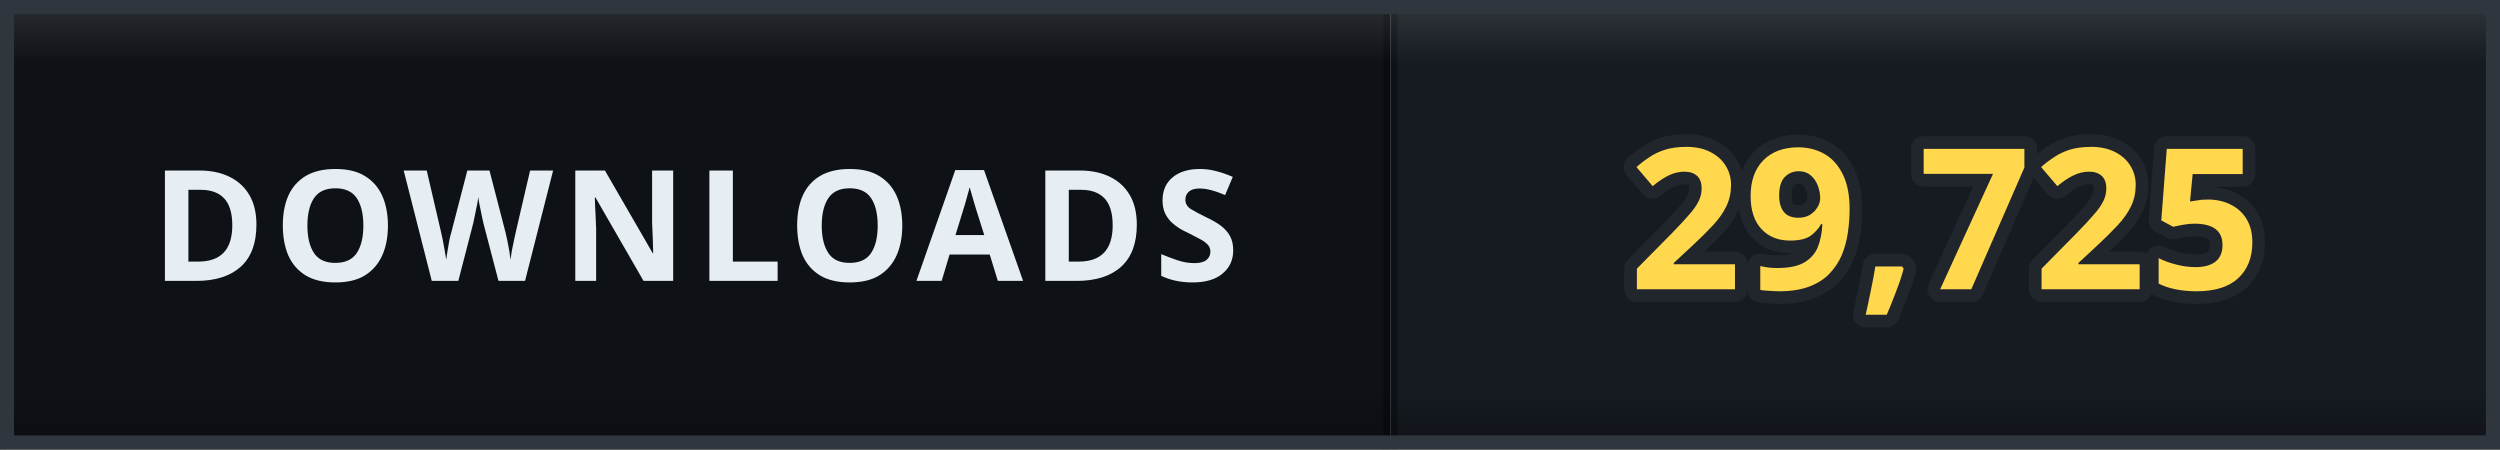
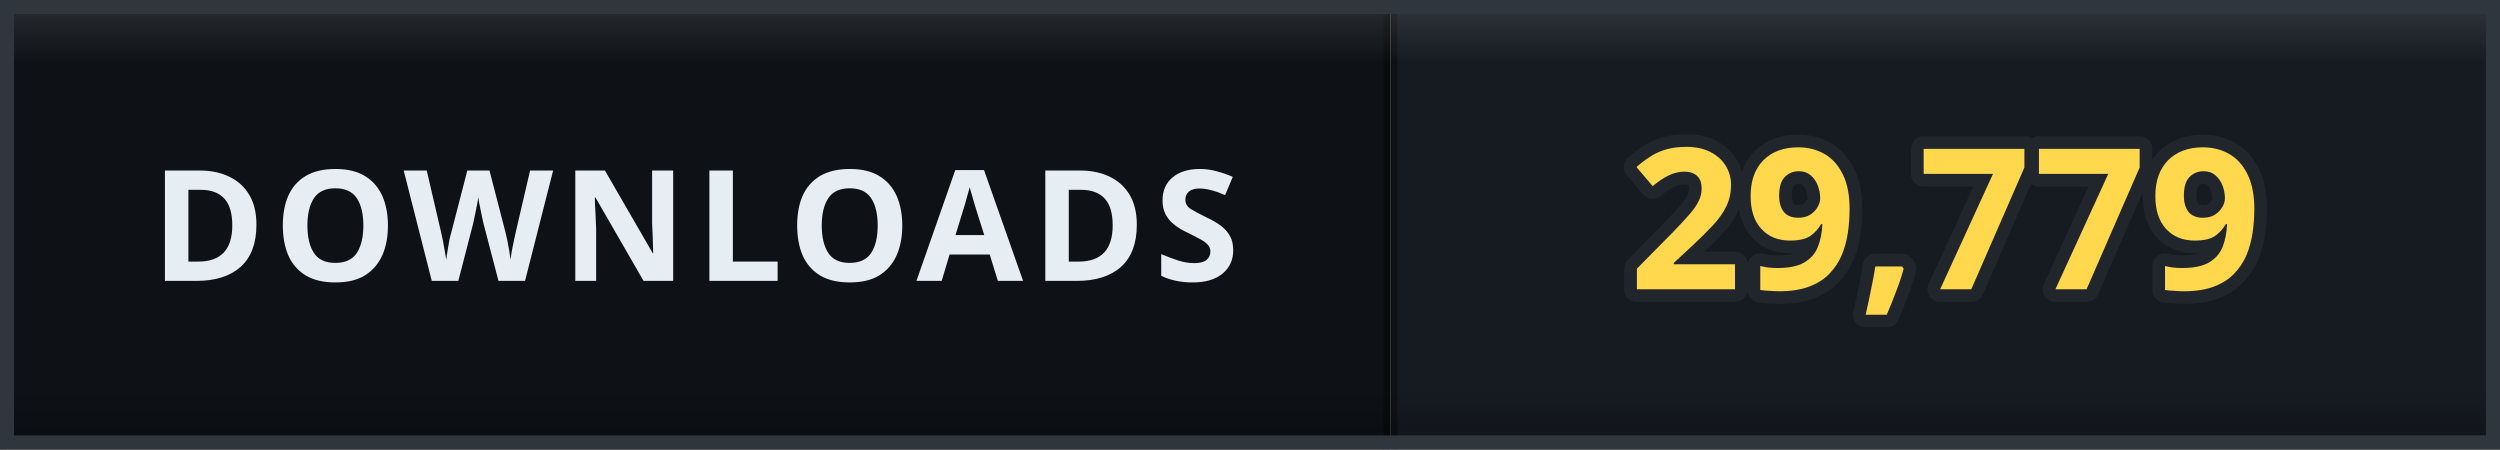
- <svg xmlns="http://www.w3.org/2000/svg" width="178" height="32" viewBox="0 0 178 32" role="img" aria-label="DOWNLOADS: 29,725">
+ <svg xmlns="http://www.w3.org/2000/svg" width="178" height="32" viewBox="0 0 178 32" role="img" aria-label="DOWNLOADS: 29,779">
  <defs>
    <clipPath id="clip">
      <rect width="178" height="32" rx="0" />
    </clipPath>
    <linearGradient id="bevel" x1="0" y1="0" x2="0" y2="1">
      <stop offset="0" stop-color="#ffffff" stop-opacity="0.12" />
      <stop offset="0.14" stop-color="#ffffff" stop-opacity="0" />
      <stop offset="0.86" stop-color="#000000" stop-opacity="0" />
      <stop offset="1" stop-color="#000000" stop-opacity="0.28" />
    </linearGradient>
  </defs>
  <g clip-path="url(#clip)">
    <rect width="0" height="32" fill="#161b22" />
    <rect x="0" width="99" height="32" fill="#0e1217" />
    <rect x="99" width="79" height="32" fill="#161b22" />
    <rect x="-0.5" width="1" height="32" fill="#000000" opacity="0.35" />
    <rect x="98.5" width="1" height="32" fill="#000000" opacity="0.35" />
    <text x="49.5" y="20" font-family="Verdana, 'Segoe UI', sans-serif" font-size="11" font-weight="700" letter-spacing="0.6" fill="#e6edf3" text-anchor="middle">DOWNLOADS</text>
-     <text x="138.5" y="20.6" font-family="Verdana, 'Segoe UI', sans-serif" font-size="14" font-weight="700" letter-spacing="0.2" fill="#ffd84d" stroke="#21262d" stroke-width="1.8" stroke-linejoin="round" paint-order="stroke" text-anchor="middle">29,725</text>
+     <text x="138.5" y="20.6" font-family="Verdana, 'Segoe UI', sans-serif" font-size="14" font-weight="700" letter-spacing="0.2" fill="#ffd84d" stroke="#21262d" stroke-width="1.8" stroke-linejoin="round" paint-order="stroke" text-anchor="middle">29,779</text>
    <rect width="178" height="32" rx="0" fill="url(#bevel)" />
  </g>
  <rect x="0.5" y="0.5" width="177" height="31" rx="0" fill="none" stroke="#30363d" />
</svg>
